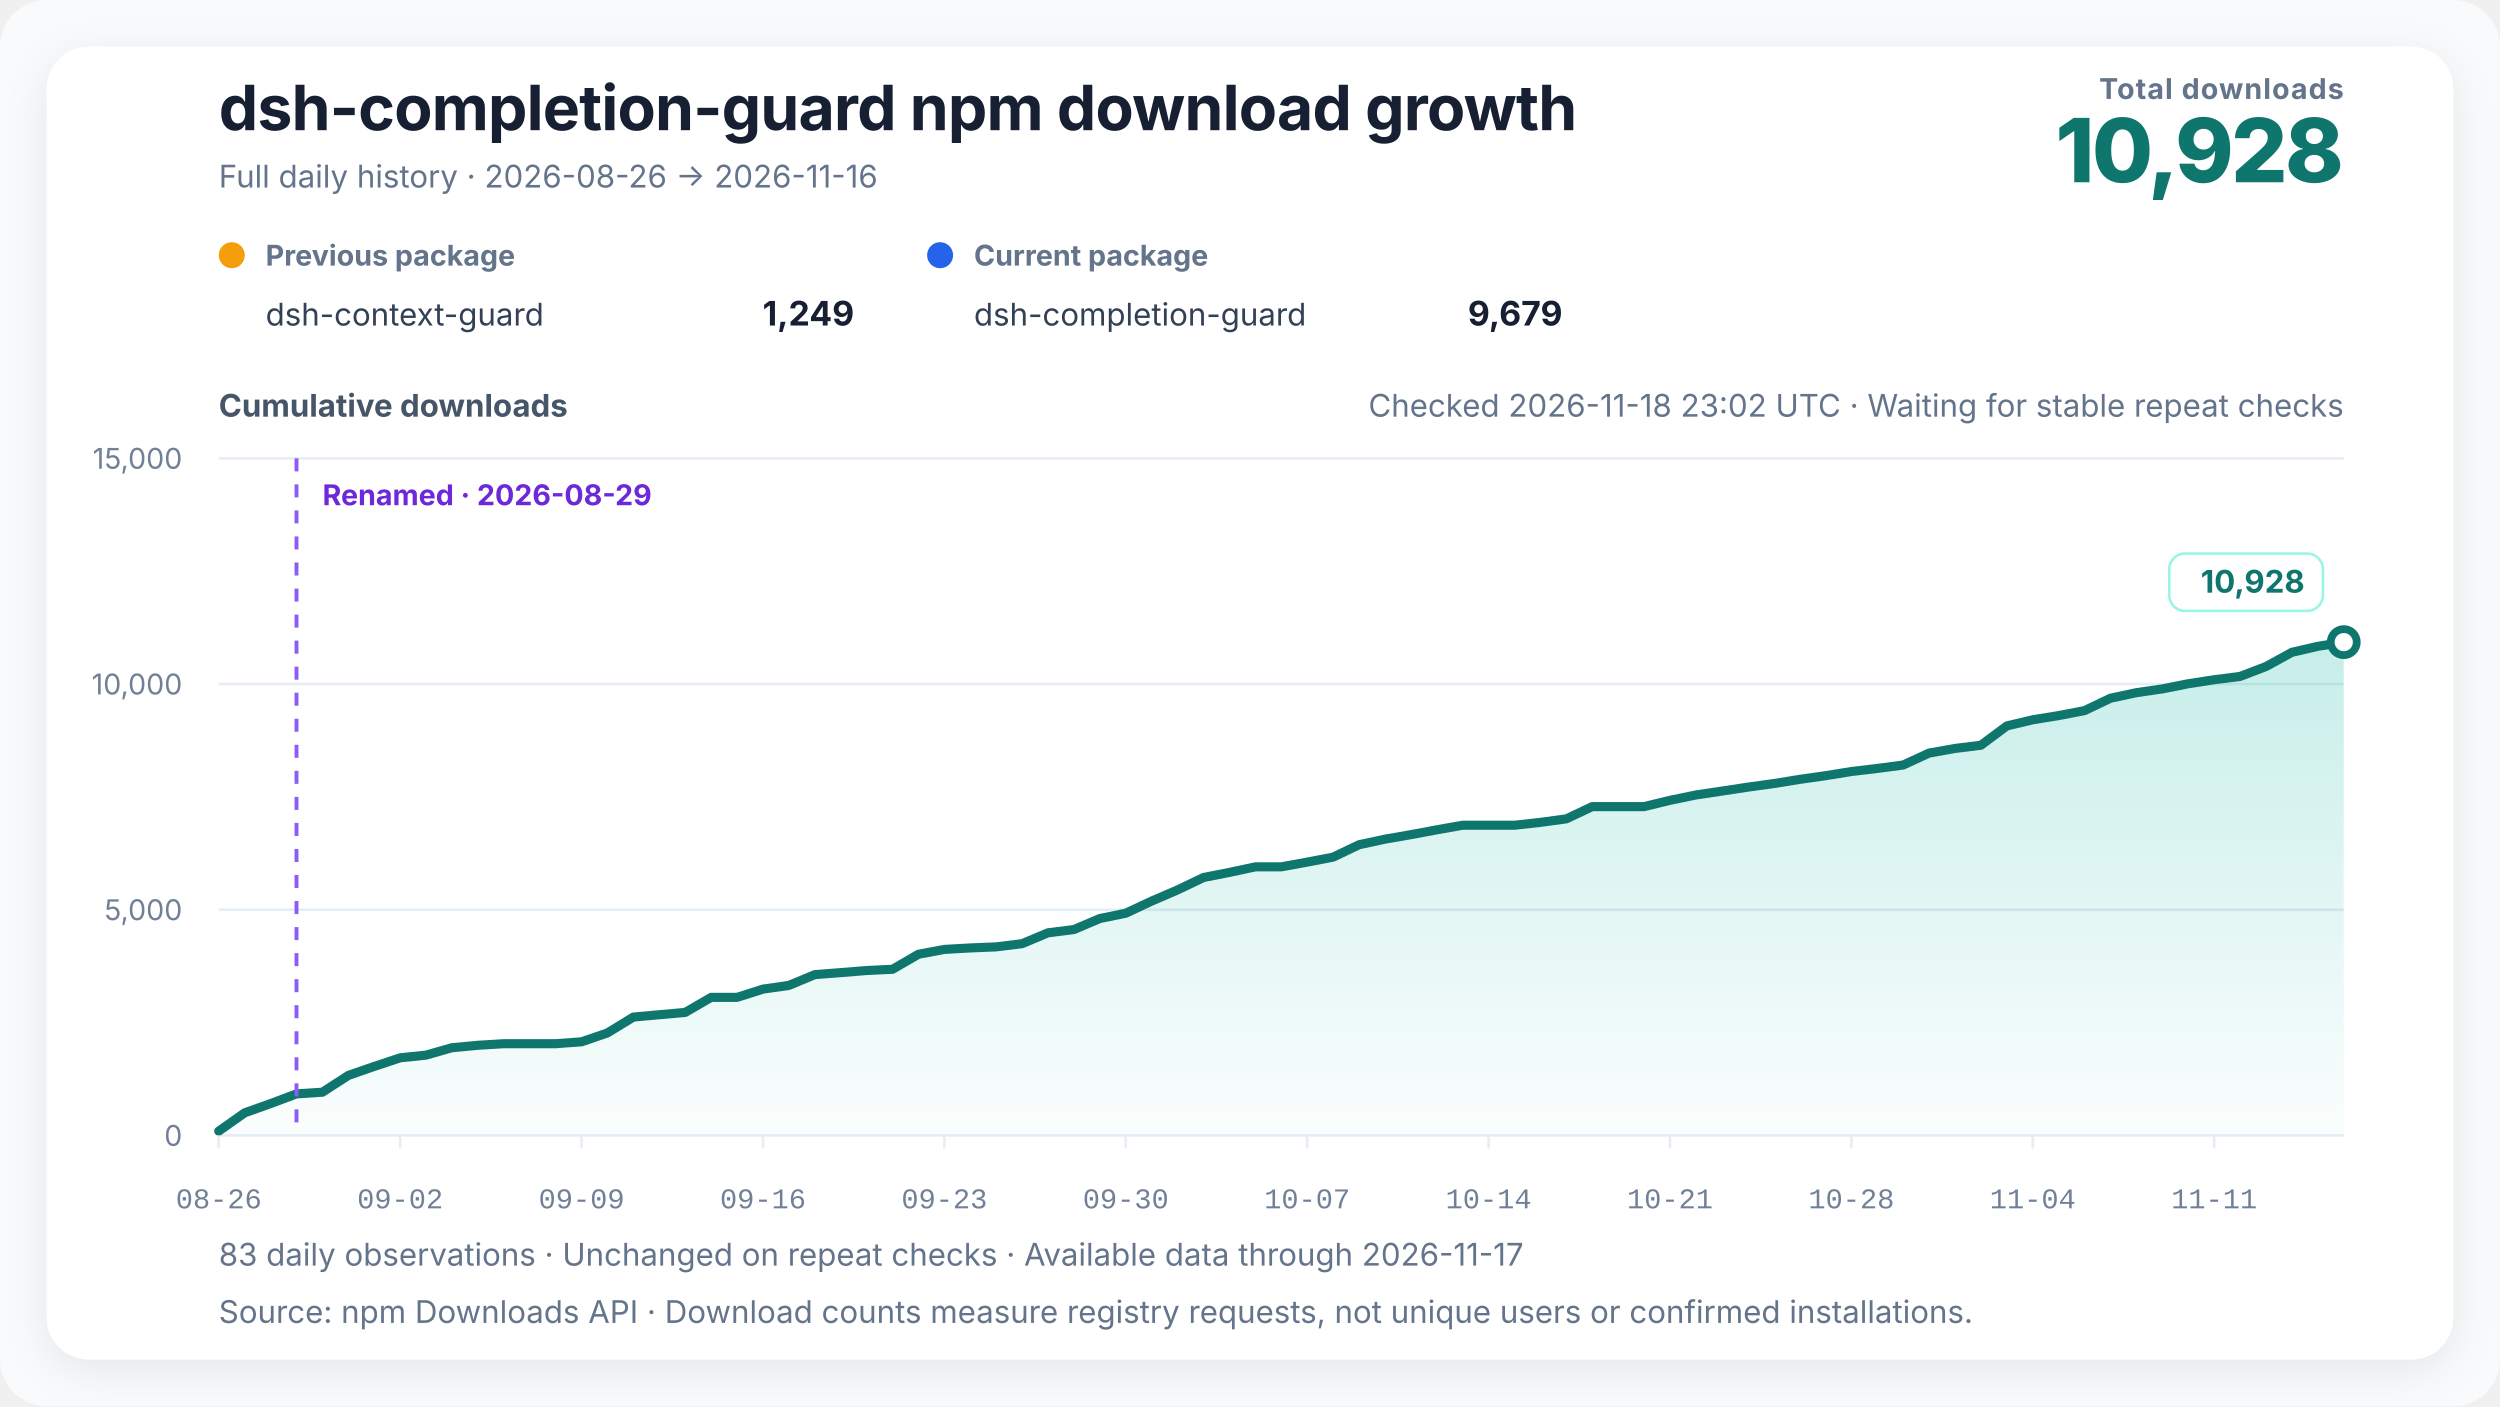
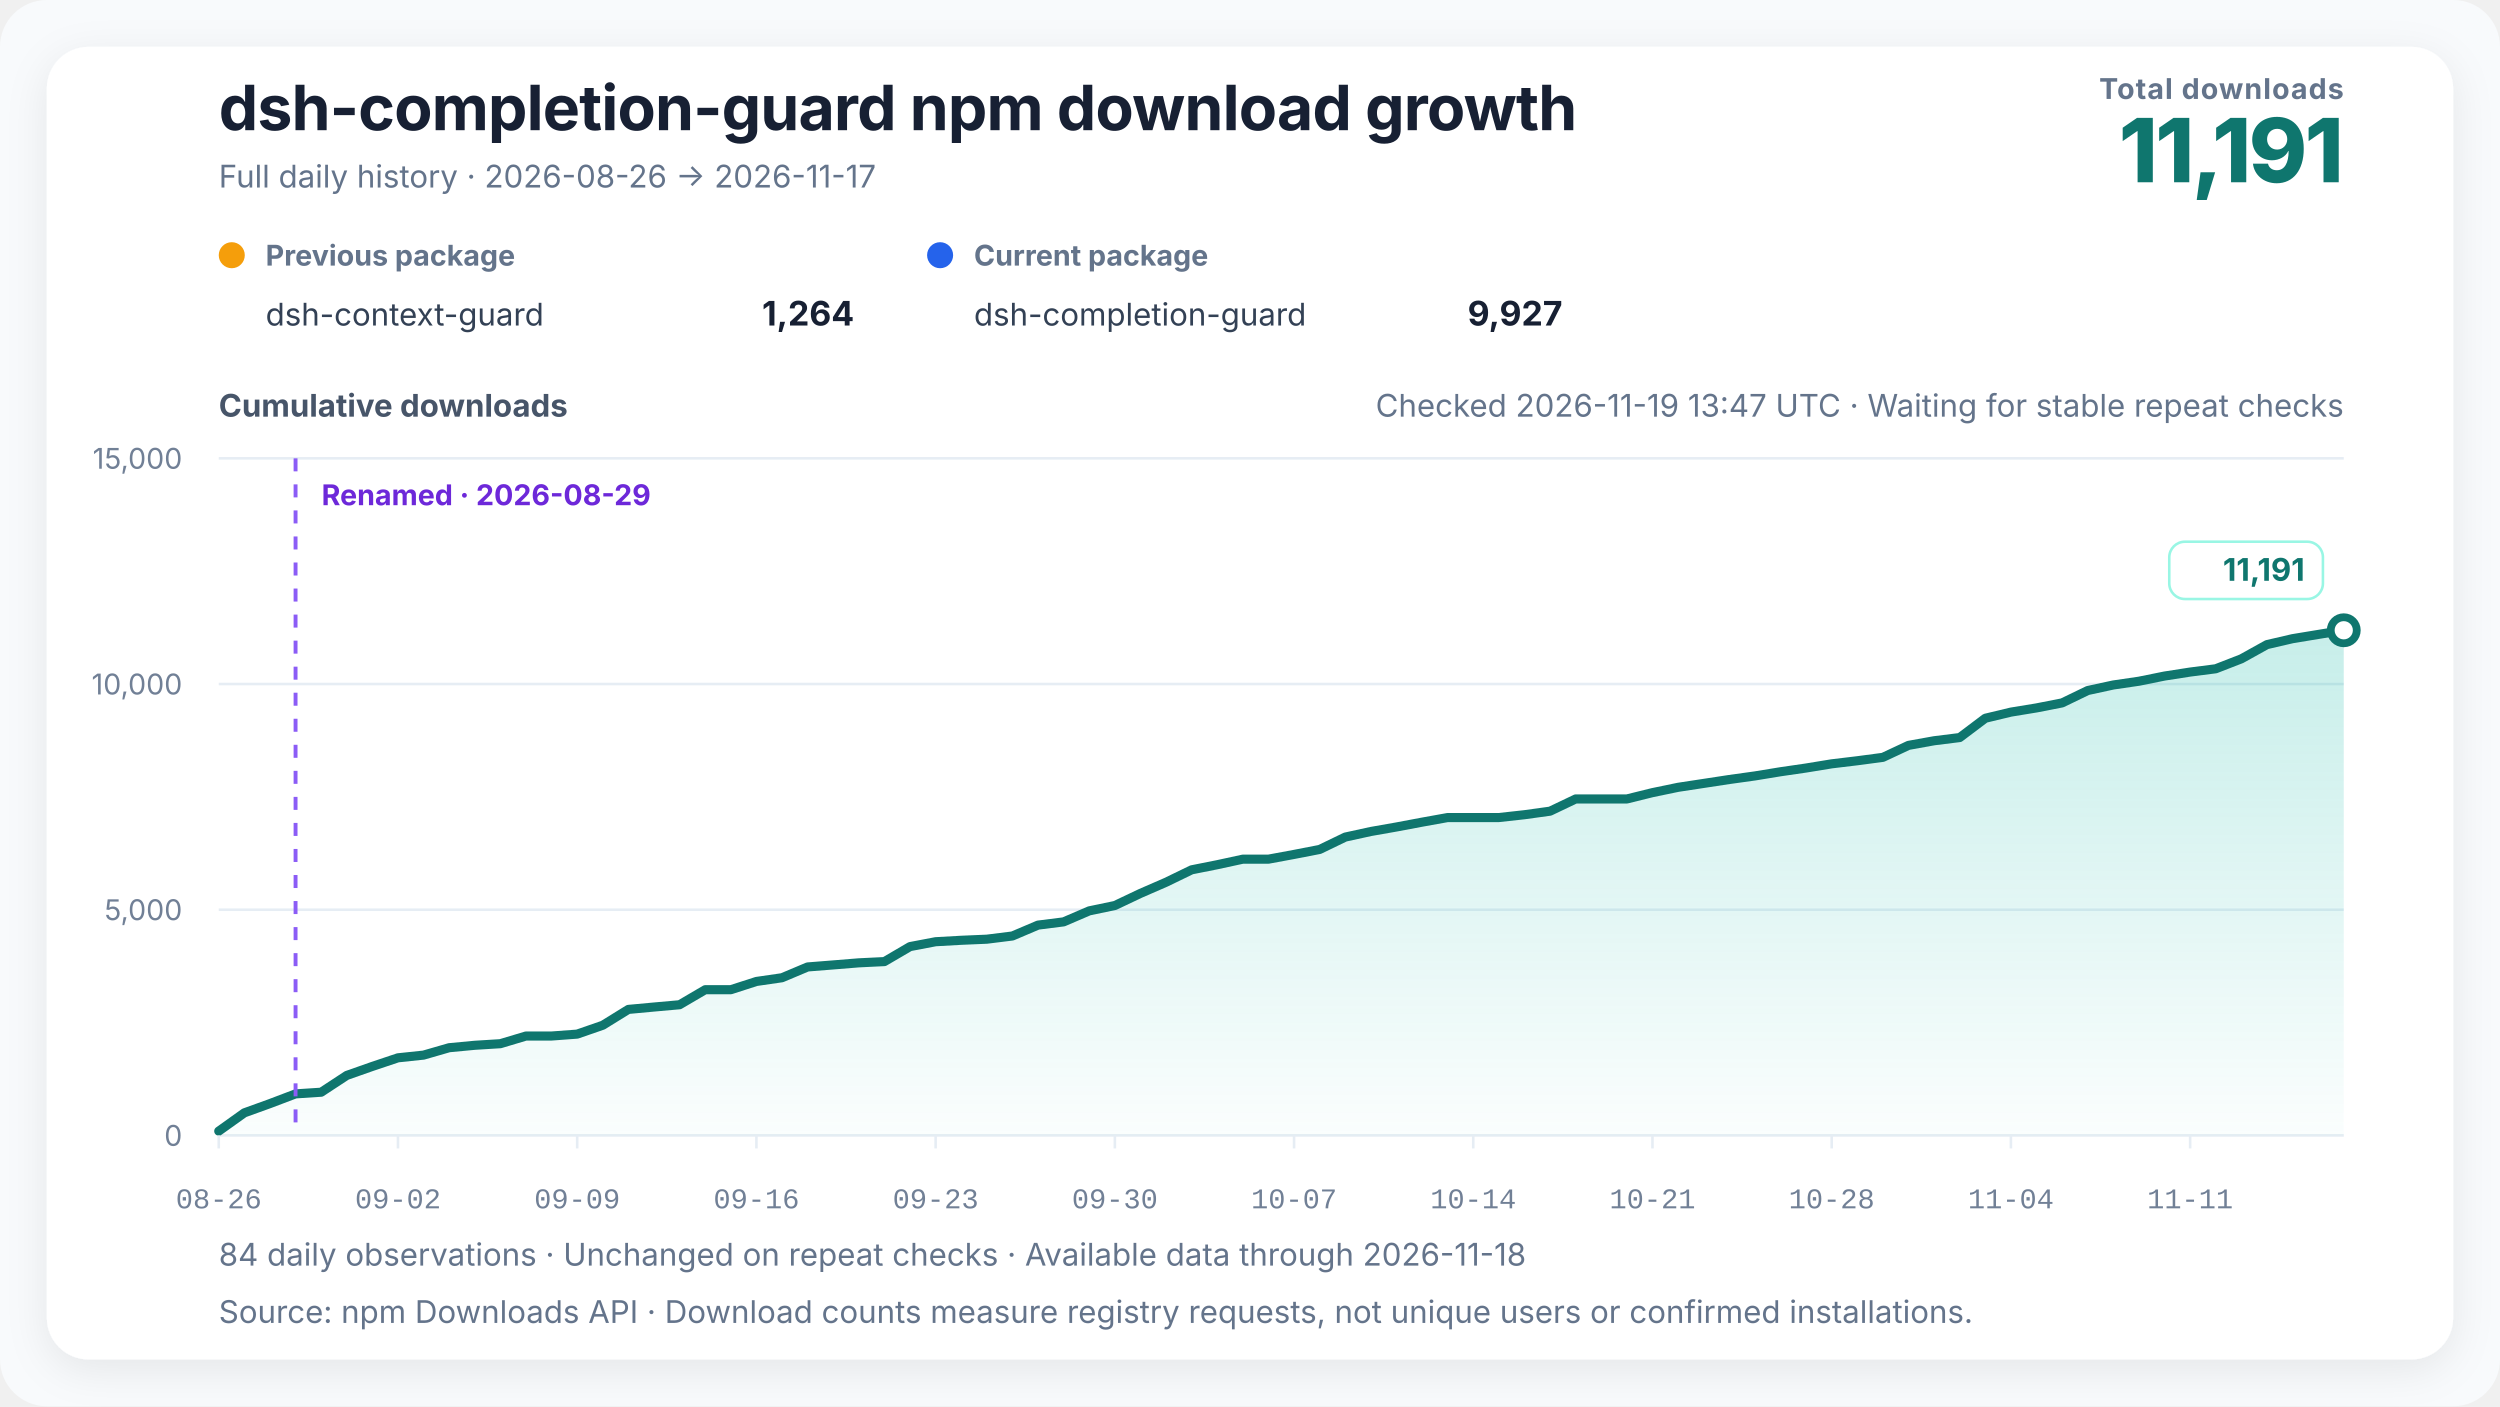
<svg xmlns="http://www.w3.org/2000/svg" width="960" height="540" viewBox="0 0 960 540" role="img" aria-labelledby="chart-title chart-desc" data-renderer-version="4" data-tick-step-days="7">
  <defs>
    <linearGradient id="growth-fill" x1="0" y1="0" x2="0" y2="1">
      <stop offset="0%" stop-color="#14b8a6" stop-opacity="0.24" />
      <stop offset="100%" stop-color="#14b8a6" stop-opacity="0.02" />
    </linearGradient>
    <filter id="soft-shadow" x="-10%" y="-10%" width="120%" height="120%">
      <feDropShadow dx="0" dy="4" stdDeviation="8" flood-color="#0f172a" flood-opacity="0.08" />
    </filter>
  </defs>
  <style>
    text { font-family: Inter, ui-sans-serif, -apple-system, BlinkMacSystemFont, "Segoe UI", "PingFang SC", "Microsoft YaHei", sans-serif; fill: #172033; }
    .title { font-size: 24px; font-weight: 720; letter-spacing: -0.3px; }
    .subtitle { font-size: 12px; fill: #64748b; }
    .metric-label { font-size: 11px; fill: #64748b; font-weight: 650; letter-spacing: 0.4px; }
    .metric-value { font-size: 34px; fill: #0f766e; font-weight: 760; letter-spacing: -1px; }
    .axis-title { font-size: 12px; fill: #475569; font-weight: 650; }
    .axis { font-size: 11px; fill: #718096; }
    .x-axis-tick { font-family: ui-monospace, "SFMono-Regular", Consolas, "Liberation Mono", monospace; font-variant-numeric: tabular-nums; }
    .grid { stroke: #e6edf4; stroke-width: 1; }
    .package-role { font-size: 11px; fill: #64748b; font-weight: 650; }
    .package-name { font-size: 12px; fill: #334155; }
    .package-total { font-size: 13px; fill: #172033; font-weight: 720; }
    .rename { stroke: #8b5cf6; stroke-width: 1.5; stroke-dasharray: 5 5; }
    .rename-label { font-size: 11px; fill: #6d28d9; font-weight: 650; }
    .endpoint { font-size: 12px; fill: #0f766e; font-weight: 740; }
    .endpoint-backdrop { fill: #ffffff; stroke: #99f6e4; stroke-width: 1; }
  </style>
  <rect width="100%" height="100%" rx="18" fill="#f8fafc" />
  <rect x="18" y="18" width="924" height="504" rx="16" fill="#ffffff" filter="url(#soft-shadow)" />
  <text x="84" y="50" class="title">dsh-completion-guard npm download growth</text>
-   <text x="84" y="72" class="subtitle">Full daily history · 2026-08-26 → 2026-11-16</text>
+   <text x="84" y="72" class="subtitle">Full daily history · 2026-08-26 → 2026-11-17</text>
  <text x="900" y="38" text-anchor="end" class="metric-label">Total downloads</text>
-   <text x="900" y="70" text-anchor="end" class="metric-value">10,928</text>
+   <text x="900" y="70" text-anchor="end" class="metric-value">11,191</text>
  <g transform="translate(84,102)">
    <circle cx="5" cy="-4" r="5" fill="#f59e0b" />
    <text x="18" y="0" class="package-role">Previous package</text>
    <text x="18" y="23" class="package-name">dsh-context-guard</text>
-     <text x="244" y="23" text-anchor="end" class="package-total">1,249</text>
+     <text x="244" y="23" text-anchor="end" class="package-total">1,264</text>
  </g>
  <g transform="translate(356,102)">
    <circle cx="5" cy="-4" r="5" fill="#2563eb" />
    <text x="18" y="0" class="package-role">Current package</text>
    <text x="18" y="23" class="package-name">dsh-completion-guard</text>
-     <text x="244" y="23" text-anchor="end" class="package-total">9,679</text>
+     <text x="244" y="23" text-anchor="end" class="package-total">9,927</text>
  </g>
-   <text x="900" y="160" text-anchor="end" class="subtitle refresh-status">Checked 2026-11-18 23:02 UTC · Waiting for stable repeat checks</text>
+   <text x="900" y="160" text-anchor="end" class="subtitle refresh-status">Checked 2026-11-19 13:47 UTC · Waiting for stable repeat checks</text>
  <text x="84" y="160" class="axis-title">Cumulative downloads</text>
  <line x1="84" y1="436" x2="900" y2="436" class="grid" />
  <text x="70" y="440" text-anchor="end" class="axis">0</text>
  <line x1="84" y1="349.333" x2="900" y2="349.333" class="grid" />
  <text x="70" y="353.333" text-anchor="end" class="axis">5,000</text>
  <line x1="84" y1="262.667" x2="900" y2="262.667" class="grid" />
  <text x="70" y="266.667" text-anchor="end" class="axis">10,000</text>
  <line x1="84" y1="176" x2="900" y2="176" class="grid" />
  <text x="70" y="180" text-anchor="end" class="axis">15,000</text>
-   <polygon points="84.00,436 84.00,434.35 93.95,427.33 103.90,423.78 113.85,420.05 123.80,419.41 133.76,412.96 143.71,409.50 153.66,406.20 163.61,405.16 173.56,402.32 183.51,401.39 193.46,400.78 203.41,400.78 213.37,400.78 223.32,400.05 233.27,396.64 243.22,390.55 253.17,389.65 263.12,388.77 273.07,382.99 283.02,382.99 292.98,379.82 302.93,378.40 312.88,374.26 322.83,373.48 332.78,372.68 342.73,372.20 352.68,366.44 362.63,364.57 372.59,364.01 382.54,363.60 392.49,362.37 402.44,358.19 412.39,356.94 422.34,352.71 432.29,350.67 442.24,346.01 452.20,341.72 462.15,336.96 472.10,335.00 482.05,332.87 492.00,332.87 501.95,331.05 511.90,329.14 521.85,324.39 531.80,322.24 541.76,320.51 551.71,318.65 561.66,316.89 571.61,316.89 581.56,316.89 591.51,315.79 601.46,314.44 611.41,309.74 621.37,309.74 631.32,309.74 641.27,307.32 651.22,305.27 661.17,303.78 671.12,302.27 681.07,300.90 691.02,299.29 700.98,297.87 710.93,296.26 720.88,295.08 730.83,293.76 740.78,289.17 750.73,287.40 760.68,286.17 770.63,278.75 780.59,276.39 790.54,274.78 800.49,272.86 810.44,268.11 820.39,265.98 830.34,264.54 840.29,262.55 850.24,261.02 860.20,259.75 870.15,255.94 880.10,250.48 890.05,248.19 900.00,246.58 900.00,436" fill="url(#growth-fill)" />
-   <polyline points="84.00,434.35 93.95,427.33 103.90,423.78 113.85,420.05 123.80,419.41 133.76,412.96 143.71,409.50 153.66,406.20 163.61,405.16 173.56,402.32 183.51,401.39 193.46,400.78 203.41,400.78 213.37,400.78 223.32,400.05 233.27,396.64 243.22,390.55 253.17,389.65 263.12,388.77 273.07,382.99 283.02,382.99 292.98,379.82 302.93,378.40 312.88,374.26 322.83,373.48 332.78,372.68 342.73,372.20 352.68,366.44 362.63,364.57 372.59,364.01 382.54,363.60 392.49,362.37 402.44,358.19 412.39,356.94 422.34,352.71 432.29,350.67 442.24,346.01 452.20,341.72 462.15,336.96 472.10,335.00 482.05,332.87 492.00,332.87 501.95,331.05 511.90,329.14 521.85,324.39 531.80,322.24 541.76,320.51 551.71,318.65 561.66,316.89 571.61,316.89 581.56,316.89 591.51,315.79 601.46,314.44 611.41,309.74 621.37,309.74 631.32,309.74 641.27,307.32 651.22,305.27 661.17,303.78 671.12,302.27 681.07,300.90 691.02,299.29 700.98,297.87 710.93,296.26 720.88,295.08 730.83,293.76 740.78,289.17 750.73,287.40 760.68,286.17 770.63,278.75 780.59,276.39 790.54,274.78 800.49,272.86 810.44,268.11 820.39,265.98 830.34,264.54 840.29,262.55 850.24,261.02 860.20,259.75 870.15,255.94 880.10,250.48 890.05,248.19 900.00,246.58" fill="none" stroke="#0f766e" stroke-width="3.5" stroke-linejoin="round" stroke-linecap="round" />
-   <line x1="113.854" y1="176" x2="113.854" y2="436" class="rename" />
-   <text x="123.854" y="194" text-anchor="start" class="rename-label">Renamed · 2026-08-29</text>
-   <circle cx="900" cy="246.581" r="5" fill="#ffffff" stroke="#0f766e" stroke-width="3" />
+   <polygon points="84.00,436 84.00,434.35 93.83,427.33 103.66,423.78 113.49,420.05 123.33,419.41 133.16,412.96 142.99,409.50 152.82,406.20 162.65,405.16 172.48,402.32 182.31,401.39 192.14,400.78 201.98,397.83 211.81,397.83 221.64,397.10 231.47,393.69 241.30,387.61 251.13,386.70 260.96,385.82 270.80,380.05 280.63,380.05 290.46,376.88 300.29,375.45 310.12,371.31 319.95,370.53 329.78,369.73 339.61,369.25 349.45,363.49 359.28,361.62 369.11,361.07 378.94,360.65 388.77,359.42 398.60,355.24 408.43,354.00 418.27,349.77 428.10,347.72 437.93,343.06 447.76,338.78 457.59,334.01 467.42,332.05 477.25,329.92 487.08,329.92 496.92,328.10 506.75,326.19 516.58,321.44 526.41,319.29 536.24,317.56 546.07,315.71 555.90,313.94 565.73,313.94 575.57,313.94 585.40,312.85 595.23,311.49 605.06,306.80 614.89,306.80 624.72,306.80 634.55,304.37 644.39,302.33 654.22,300.83 664.05,299.33 673.88,297.96 683.71,296.35 693.54,294.92 703.37,293.31 713.20,292.13 723.04,290.82 732.87,286.22 742.70,284.45 752.53,283.22 762.36,275.81 772.19,273.45 782.02,271.84 791.86,269.91 801.69,265.16 811.52,263.03 821.35,261.59 831.18,259.60 841.01,258.07 850.84,256.81 860.67,252.99 870.51,247.53 880.34,245.25 890.17,243.63 900.00,242.02 900.00,436" fill="url(#growth-fill)" />
+   <polyline points="84.00,434.35 93.83,427.33 103.66,423.78 113.49,420.05 123.33,419.41 133.16,412.96 142.99,409.50 152.82,406.20 162.65,405.16 172.48,402.32 182.31,401.39 192.14,400.78 201.98,397.83 211.81,397.83 221.64,397.10 231.47,393.69 241.30,387.61 251.13,386.70 260.96,385.82 270.80,380.05 280.63,380.05 290.46,376.88 300.29,375.45 310.12,371.31 319.95,370.53 329.78,369.73 339.61,369.25 349.45,363.49 359.28,361.62 369.11,361.07 378.94,360.65 388.77,359.42 398.60,355.24 408.43,354.00 418.27,349.77 428.10,347.72 437.93,343.06 447.76,338.78 457.59,334.01 467.42,332.05 477.25,329.92 487.08,329.92 496.92,328.10 506.75,326.19 516.58,321.44 526.41,319.29 536.24,317.56 546.07,315.71 555.90,313.94 565.73,313.94 575.57,313.94 585.40,312.85 595.23,311.49 605.06,306.80 614.89,306.80 624.72,306.80 634.55,304.37 644.39,302.33 654.22,300.83 664.05,299.33 673.88,297.96 683.71,296.35 693.54,294.92 703.37,293.31 713.20,292.13 723.04,290.82 732.87,286.22 742.70,284.45 752.53,283.22 762.36,275.81 772.19,273.45 782.02,271.84 791.86,269.91 801.69,265.16 811.52,263.03 821.35,261.59 831.18,259.60 841.01,258.07 850.84,256.81 860.67,252.99 870.51,247.53 880.34,245.25 890.17,243.63 900.00,242.02" fill="none" stroke="#0f766e" stroke-width="3.5" stroke-linejoin="round" stroke-linecap="round" />
+   <line x1="113.494" y1="176" x2="113.494" y2="436" class="rename" />
+   <text x="123.494" y="194" text-anchor="start" class="rename-label">Renamed · 2026-08-29</text>
+   <circle cx="900" cy="242.023" r="5" fill="#ffffff" stroke="#0f766e" stroke-width="3" />
  <g class="endpoint-badge" data-position="above">
-     <rect x="833.00" y="212.58" width="59.00" height="22" rx="6" class="endpoint-backdrop" />
-     <text x="885.00" y="227.58" text-anchor="end" class="endpoint">10,928</text>
+     <rect x="833.00" y="208.02" width="59.00" height="22" rx="6" class="endpoint-backdrop" />
+     <text x="885.00" y="223.02" text-anchor="end" class="endpoint">11,191</text>
  </g>
  <line x1="84.00" y1="436" x2="84.00" y2="441" class="grid" />
  <text x="84.00" y="464" text-anchor="middle" class="axis x-axis-tick" data-day="2026-08-26">08-26</text>
-   <line x1="153.66" y1="436" x2="153.66" y2="441" class="grid" />
-   <text x="153.66" y="464" text-anchor="middle" class="axis x-axis-tick" data-day="2026-09-02">09-02</text>
-   <line x1="223.32" y1="436" x2="223.32" y2="441" class="grid" />
-   <text x="223.32" y="464" text-anchor="middle" class="axis x-axis-tick" data-day="2026-09-09">09-09</text>
-   <line x1="292.98" y1="436" x2="292.98" y2="441" class="grid" />
-   <text x="292.98" y="464" text-anchor="middle" class="axis x-axis-tick" data-day="2026-09-16">09-16</text>
-   <line x1="362.63" y1="436" x2="362.63" y2="441" class="grid" />
-   <text x="362.63" y="464" text-anchor="middle" class="axis x-axis-tick" data-day="2026-09-23">09-23</text>
-   <line x1="432.29" y1="436" x2="432.29" y2="441" class="grid" />
-   <text x="432.29" y="464" text-anchor="middle" class="axis x-axis-tick" data-day="2026-09-30">09-30</text>
-   <line x1="501.95" y1="436" x2="501.95" y2="441" class="grid" />
-   <text x="501.95" y="464" text-anchor="middle" class="axis x-axis-tick" data-day="2026-10-07">10-07</text>
-   <line x1="571.61" y1="436" x2="571.61" y2="441" class="grid" />
-   <text x="571.61" y="464" text-anchor="middle" class="axis x-axis-tick" data-day="2026-10-14">10-14</text>
-   <line x1="641.27" y1="436" x2="641.27" y2="441" class="grid" />
-   <text x="641.27" y="464" text-anchor="middle" class="axis x-axis-tick" data-day="2026-10-21">10-21</text>
-   <line x1="710.93" y1="436" x2="710.93" y2="441" class="grid" />
-   <text x="710.93" y="464" text-anchor="middle" class="axis x-axis-tick" data-day="2026-10-28">10-28</text>
-   <line x1="780.59" y1="436" x2="780.59" y2="441" class="grid" />
-   <text x="780.59" y="464" text-anchor="middle" class="axis x-axis-tick" data-day="2026-11-04">11-04</text>
-   <line x1="850.24" y1="436" x2="850.24" y2="441" class="grid" />
-   <text x="850.24" y="464" text-anchor="middle" class="axis x-axis-tick" data-day="2026-11-11">11-11</text>
-   <text x="84" y="486" class="subtitle">83 daily observations · Unchanged on repeat checks · Available data through 2026-11-17</text>
+   <line x1="152.82" y1="436" x2="152.82" y2="441" class="grid" />
+   <text x="152.82" y="464" text-anchor="middle" class="axis x-axis-tick" data-day="2026-09-02">09-02</text>
+   <line x1="221.64" y1="436" x2="221.64" y2="441" class="grid" />
+   <text x="221.64" y="464" text-anchor="middle" class="axis x-axis-tick" data-day="2026-09-09">09-09</text>
+   <line x1="290.46" y1="436" x2="290.46" y2="441" class="grid" />
+   <text x="290.46" y="464" text-anchor="middle" class="axis x-axis-tick" data-day="2026-09-16">09-16</text>
+   <line x1="359.28" y1="436" x2="359.28" y2="441" class="grid" />
+   <text x="359.28" y="464" text-anchor="middle" class="axis x-axis-tick" data-day="2026-09-23">09-23</text>
+   <line x1="428.10" y1="436" x2="428.10" y2="441" class="grid" />
+   <text x="428.10" y="464" text-anchor="middle" class="axis x-axis-tick" data-day="2026-09-30">09-30</text>
+   <line x1="496.92" y1="436" x2="496.92" y2="441" class="grid" />
+   <text x="496.92" y="464" text-anchor="middle" class="axis x-axis-tick" data-day="2026-10-07">10-07</text>
+   <line x1="565.73" y1="436" x2="565.73" y2="441" class="grid" />
+   <text x="565.73" y="464" text-anchor="middle" class="axis x-axis-tick" data-day="2026-10-14">10-14</text>
+   <line x1="634.55" y1="436" x2="634.55" y2="441" class="grid" />
+   <text x="634.55" y="464" text-anchor="middle" class="axis x-axis-tick" data-day="2026-10-21">10-21</text>
+   <line x1="703.37" y1="436" x2="703.37" y2="441" class="grid" />
+   <text x="703.37" y="464" text-anchor="middle" class="axis x-axis-tick" data-day="2026-10-28">10-28</text>
+   <line x1="772.19" y1="436" x2="772.19" y2="441" class="grid" />
+   <text x="772.19" y="464" text-anchor="middle" class="axis x-axis-tick" data-day="2026-11-04">11-04</text>
+   <line x1="841.01" y1="436" x2="841.01" y2="441" class="grid" />
+   <text x="841.01" y="464" text-anchor="middle" class="axis x-axis-tick" data-day="2026-11-11">11-11</text>
+   <text x="84" y="486" class="subtitle">84 daily observations · Unchanged on repeat checks · Available data through 2026-11-18</text>
  <text x="84" y="508" class="subtitle">Source: npm Downloads API · Download counts measure registry requests, not unique users or confirmed installations.</text>
</svg>
